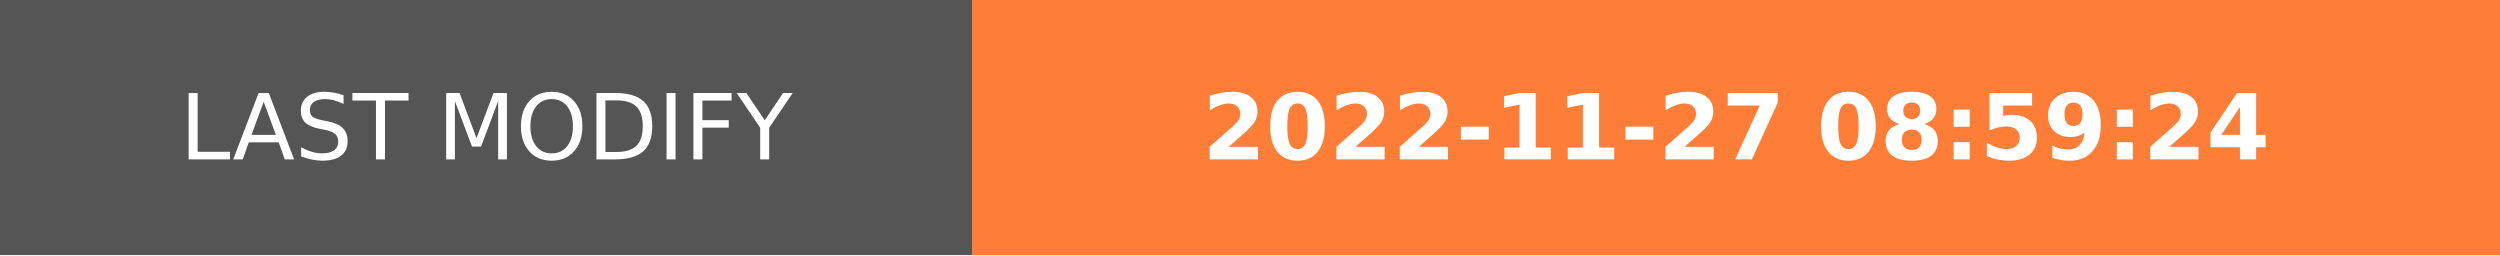
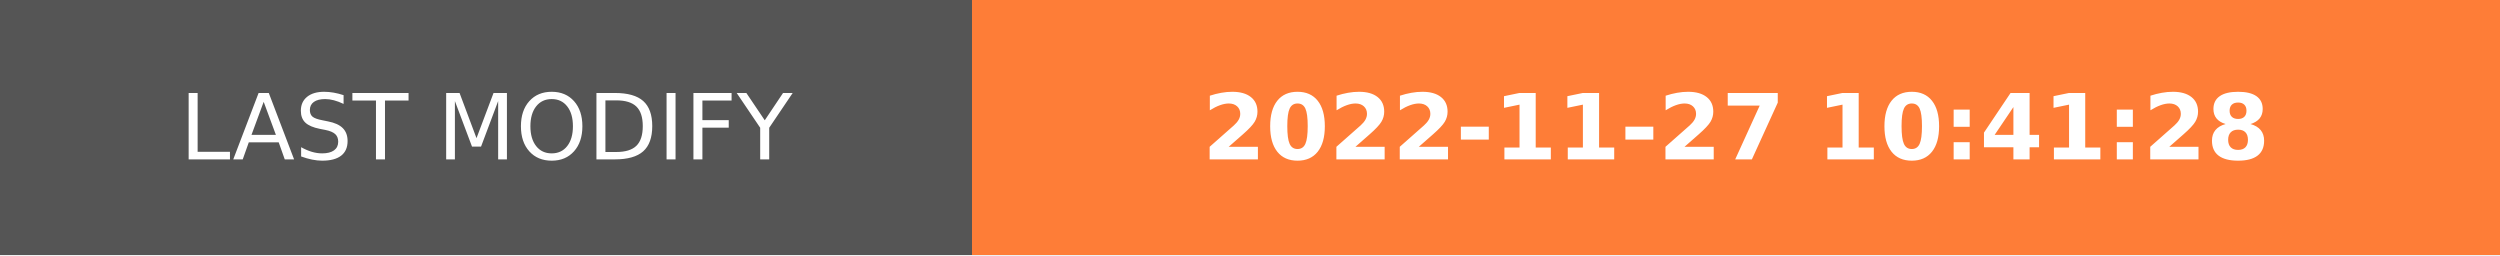
- <svg xmlns="http://www.w3.org/2000/svg" width="274.5" height="28" role="img" aria-label="LAST MODIFY: 2022-11-27 08:59:24">
+ <svg xmlns="http://www.w3.org/2000/svg" width="274.5" height="28" role="img" aria-label="LAST MODIFY: 2022-11-27 10:41:28">
  <g shape-rendering="crispEdges">
    <rect width="106.75" height="28" fill="#555" />
    <rect x="106.75" width="167.75" height="28" fill="#fe7d37" />
  </g>
  <g fill="#fff" text-anchor="middle" font-family="Verdana,Geneva,DejaVu Sans,sans-serif" text-rendering="geometricPrecision" font-size="100">
    <text transform="scale(.1)" x="533.75" y="175" textLength="827.5" fill="#fff">LAST MODIFY</text>
-     <text transform="scale(.1)" x="1906.25" y="175" textLength="1437.5" fill="#fff" font-weight="bold">2022-11-27 08:59:24</text>
+     <text transform="scale(.1)" x="1906.25" y="175" textLength="1437.5" fill="#fff" font-weight="bold">2022-11-27 10:41:28</text>
  </g>
</svg>
